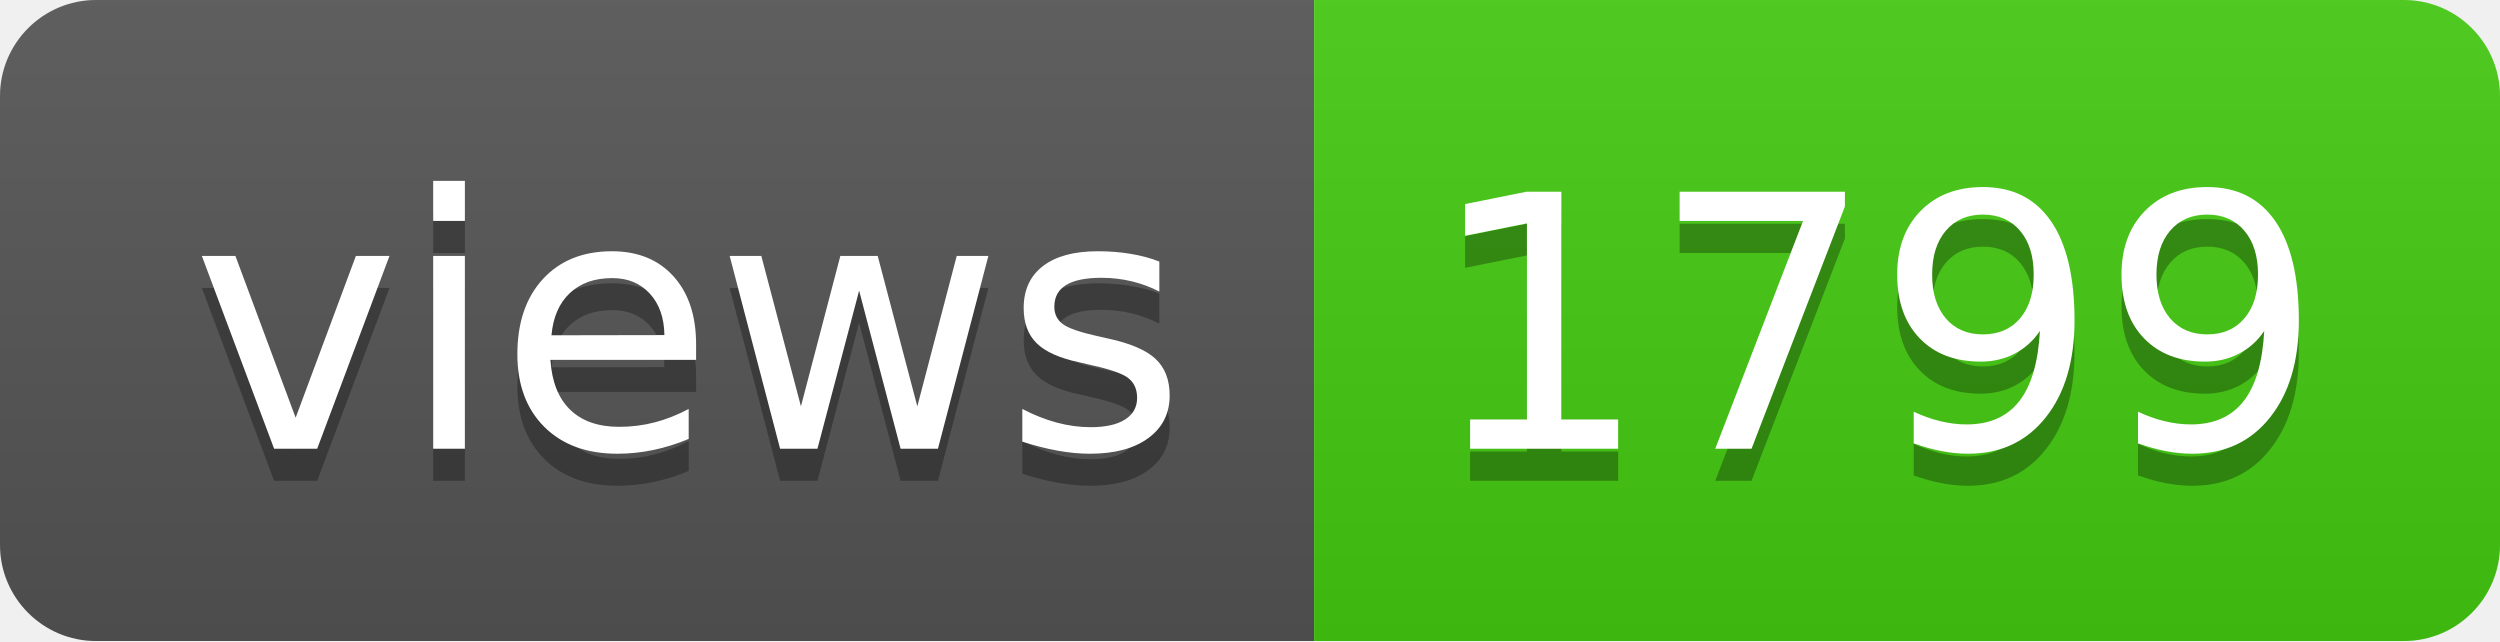
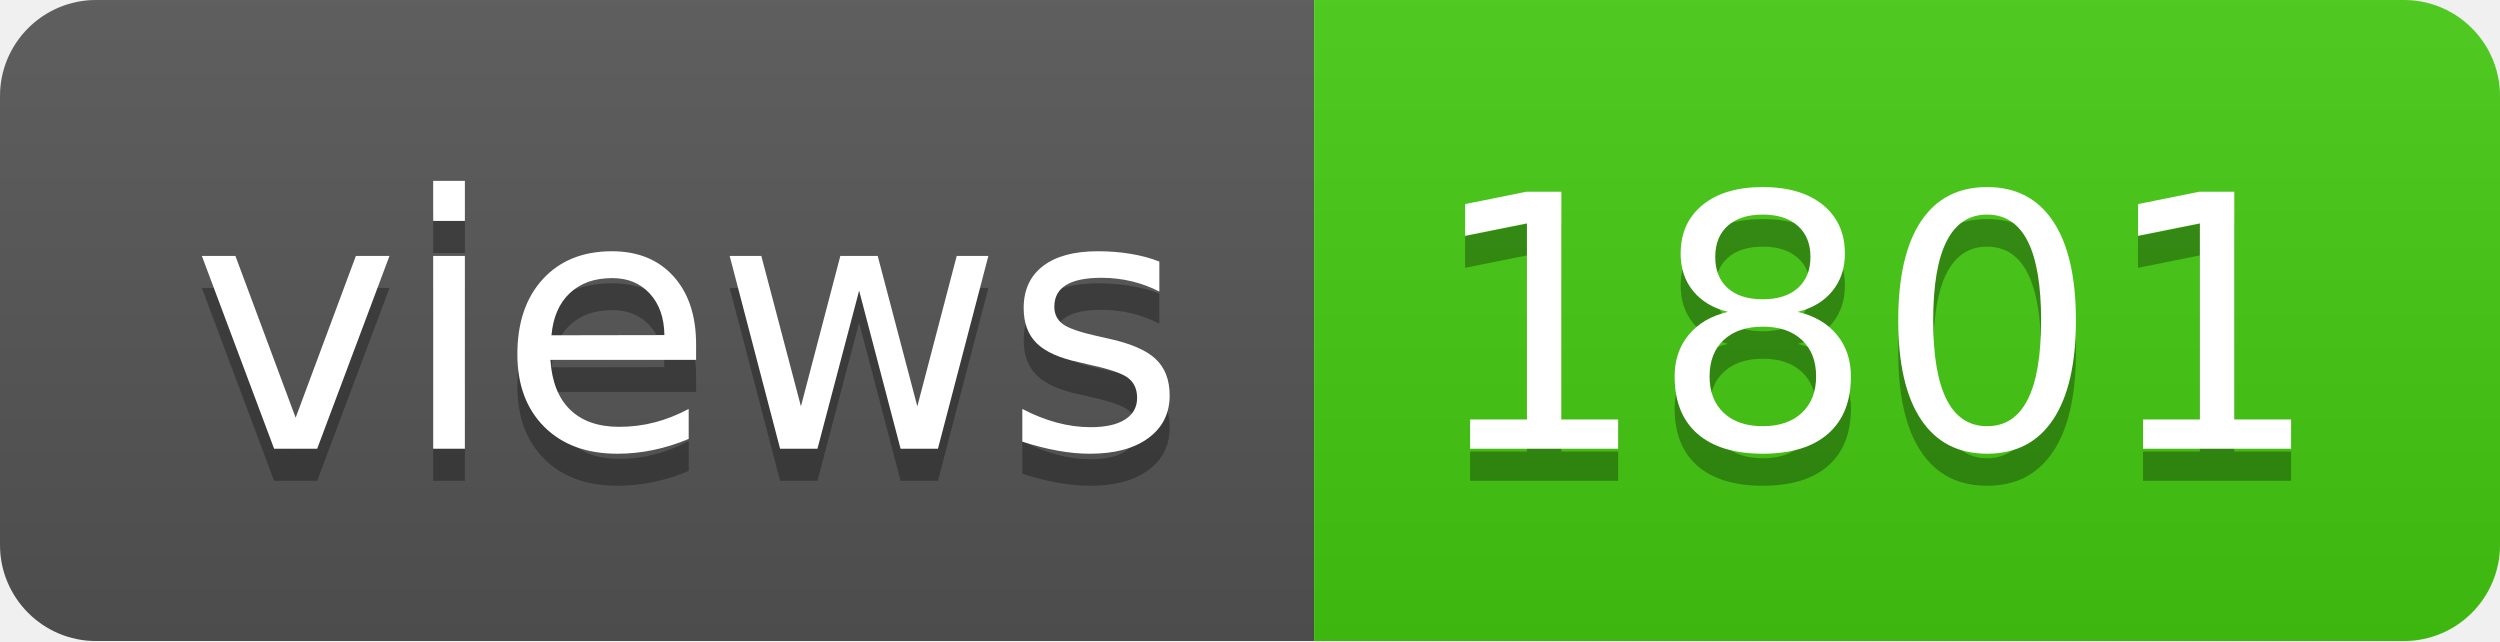
- <svg xmlns="http://www.w3.org/2000/svg" width="78" height="20" role="img" aria-label="views: 1799">
+ <svg xmlns="http://www.w3.org/2000/svg" width="78" height="20" role="img" aria-label="views: 1801">
  <linearGradient id="s" x2="0" y2="100%">
    <stop offset="0" stop-color="#bbb" stop-opacity=".1" />
    <stop offset="1" stop-opacity=".1" />
  </linearGradient>
  <clipPath id="r">
    <rect width="78" height="20" rx="3" fill="#fff" />
  </clipPath>
  <g clip-path="url(#r)">
    <rect width="41" height="20" fill="#555" />
    <rect x="41" width="37" height="20" fill="#4c1" />
    <rect width="78" height="20" fill="url(#s)" />
  </g>
  <g fill="#fff" text-anchor="middle" font-family="Verdana,Geneva,DejaVu Sans,sans-serif" text-rendering="geometricPrecision" font-size="110">
    <text aria-hidden="true" x="215" y="150" fill="#010101" fill-opacity=".3" transform="scale(.1)" textLength="310">views</text>
    <text x="215" y="140" transform="scale(.1)" fill="#fff" textLength="310">views</text>
-     <text aria-hidden="true" x="585" y="150" fill="#010101" fill-opacity=".3" transform="scale(.1)" textLength="270">1799</text>
-     <text x="585" y="140" transform="scale(.1)" fill="#fff" textLength="270">1799</text>
+     <text aria-hidden="true" x="585" y="150" fill="#010101" fill-opacity=".3" transform="scale(.1)" textLength="270">1801</text>
+     <text x="585" y="140" transform="scale(.1)" fill="#fff" textLength="270">1801</text>
  </g>
</svg>
